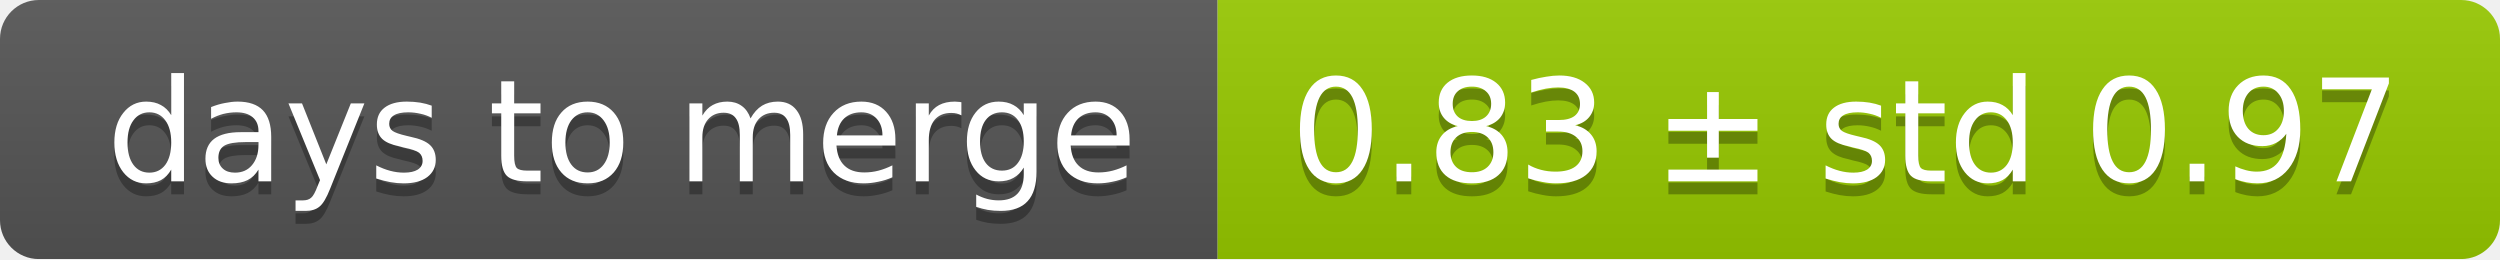
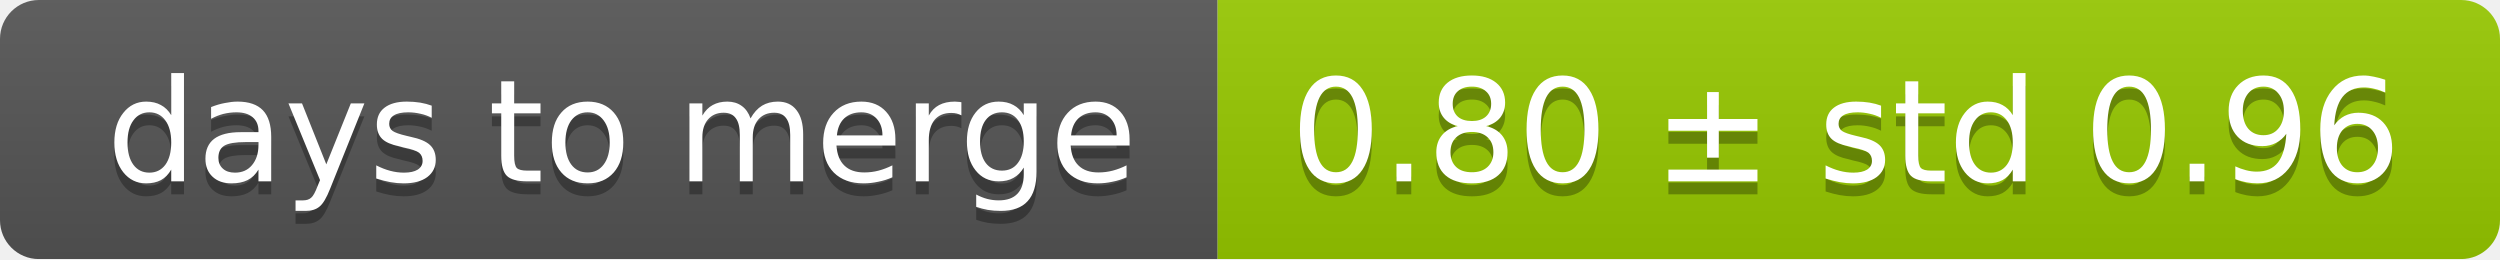
<svg xmlns="http://www.w3.org/2000/svg" width="193" height="20">
  <linearGradient id="smooth" x2="0" y2="100%">
    <stop offset="0" stop-color="#bbb" stop-opacity=".1" />
    <stop offset="1" stop-opacity=".1" />
  </linearGradient>
  <mask id="round">
    <rect width="193" height="20" rx="3" fill="#fff" />
  </mask>
  <g mask="url(#round)">
    <rect width="94" height="20" fill="#555" />
    <rect x="94" width="99" height="20" fill="#97ca00" />
    <rect width="193" height="20" fill="url(#smooth)" />
  </g>
  <g fill="#fff" text-anchor="middle" font-family="DejaVu Sans,Verdana,Geneva,sans-serif" font-size="11">
    <text x="48" y="15" fill="#010101" fill-opacity=".3">days to merge</text>
    <text x="48" y="14">days to merge</text>
-     <text x="142.5" y="15" fill="#010101" fill-opacity=".3">0.83 ± std 0.97</text>
-     <text x="142.5" y="14">0.83 ± std 0.97</text>
+     <text x="142.5" y="15" fill="#010101" fill-opacity=".3">0.80 ± std 0.96</text>
+     <text x="142.5" y="14">0.80 ± std 0.96</text>
  </g>
</svg>
